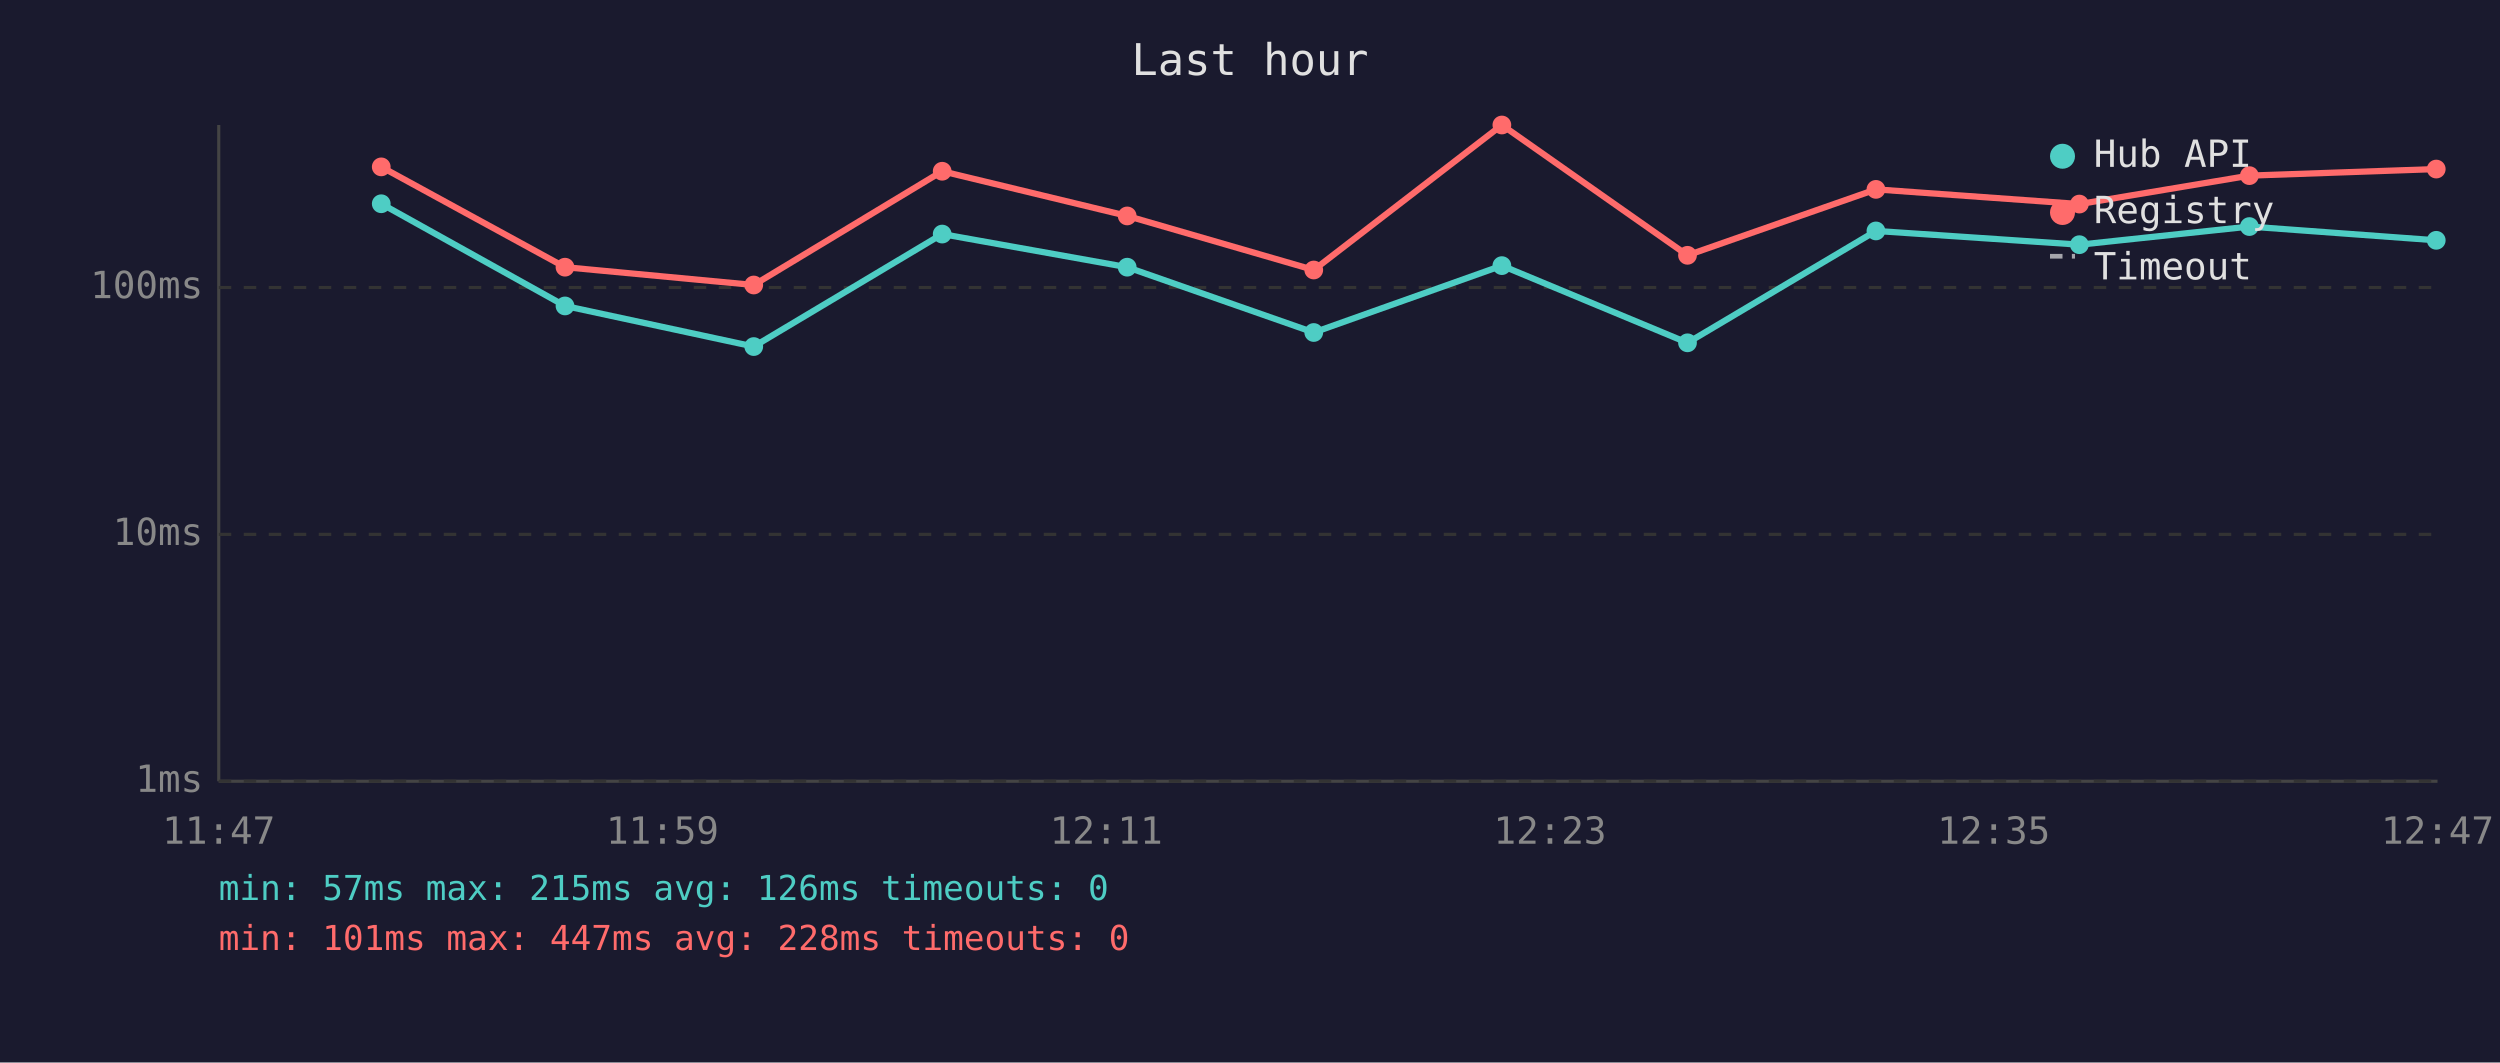
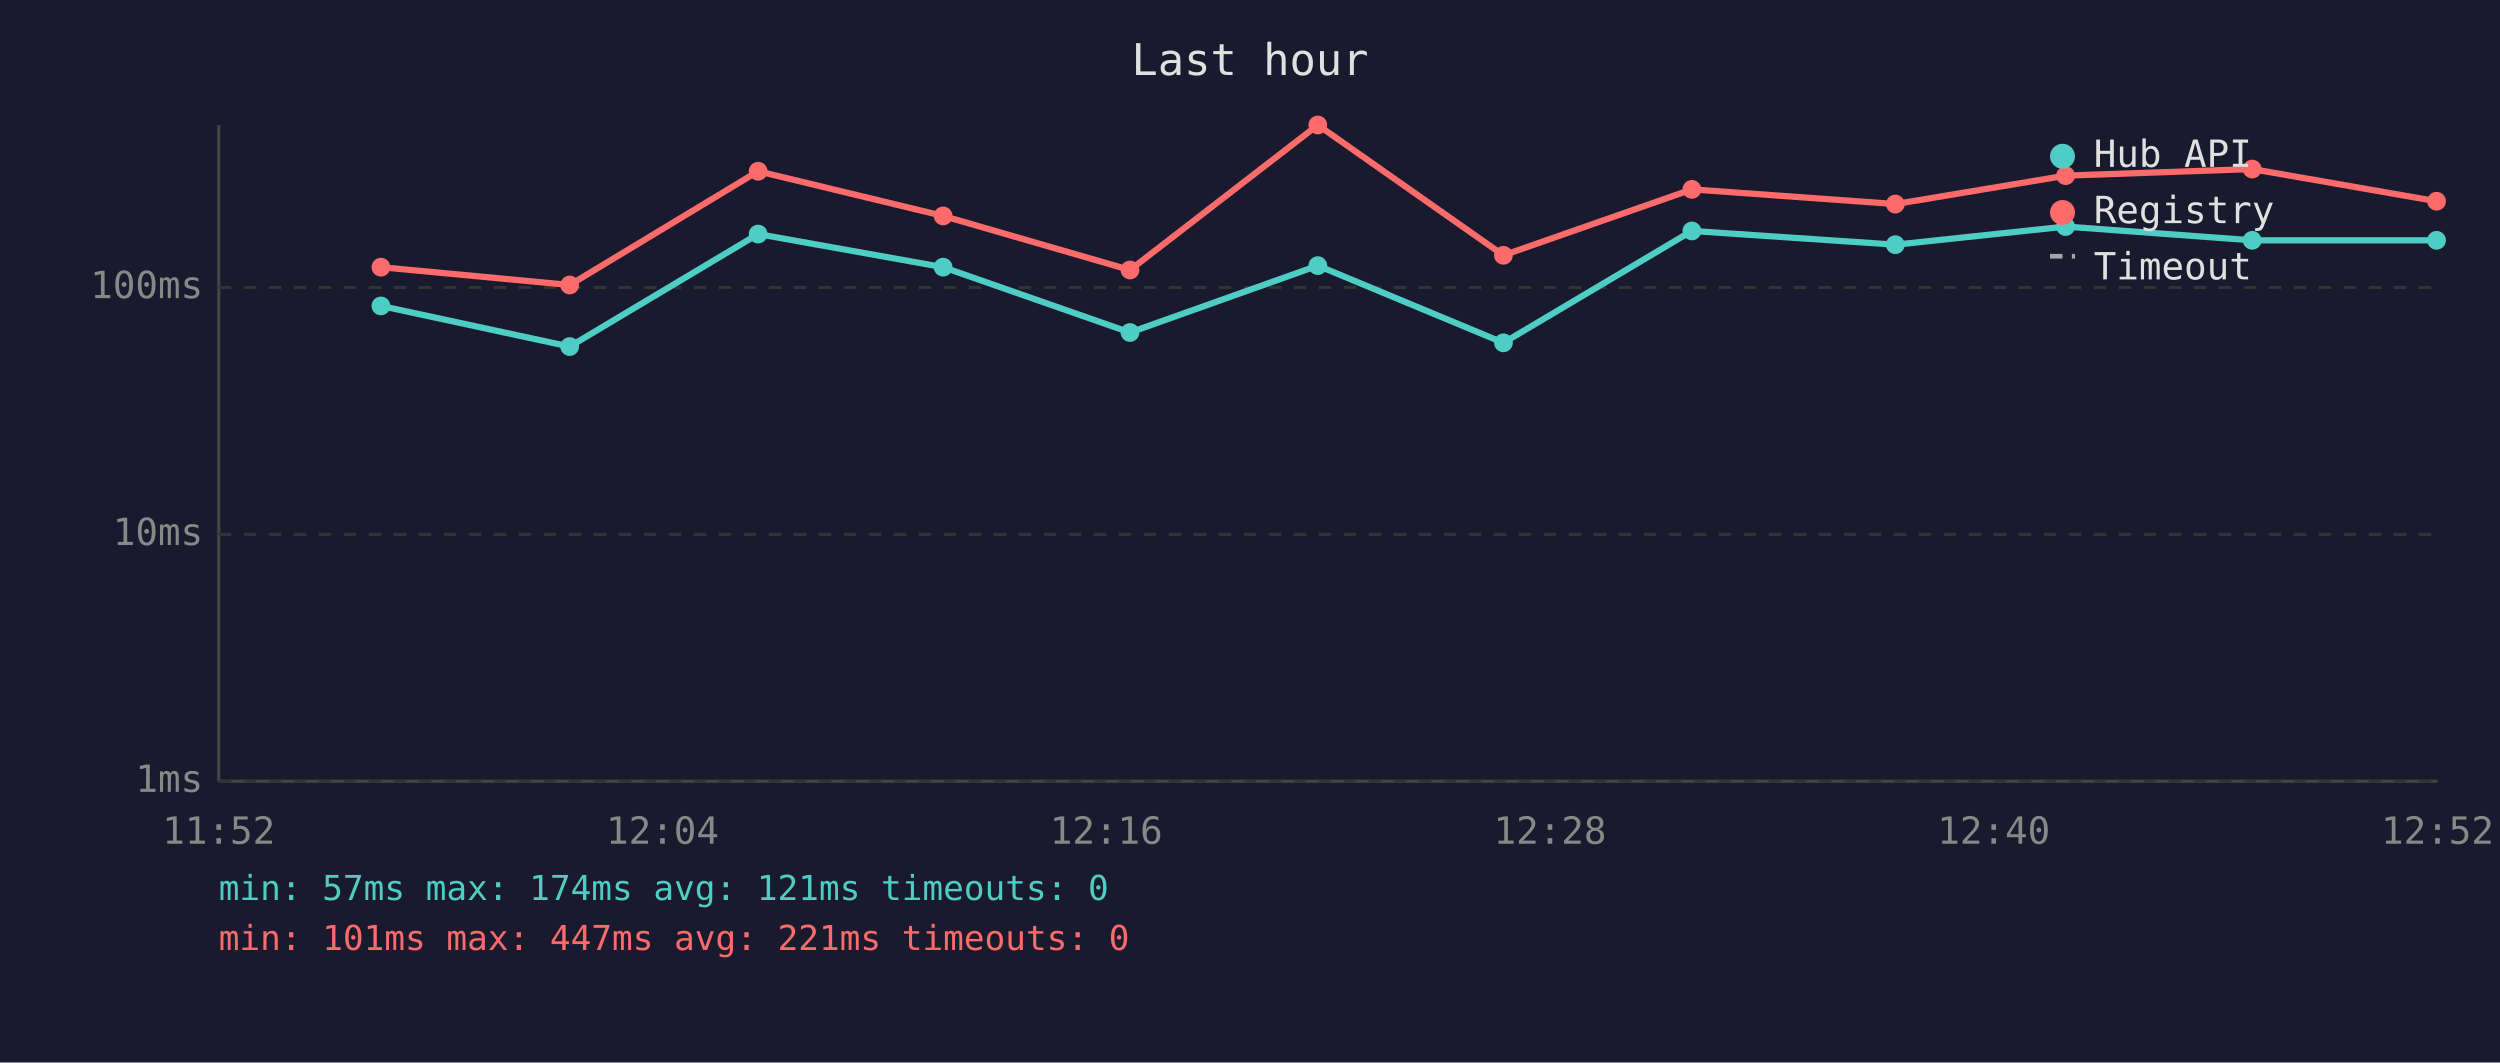
<svg xmlns="http://www.w3.org/2000/svg" viewBox="0 0 800 340" font-family="monospace" font-size="12">
  <rect width="800" height="340" fill="#1a1a2e" />
  <text x="400" y="24" fill="#e0e0e0" font-size="14" text-anchor="middle">Last hour</text>
  <line x1="70" y1="40" x2="70" y2="250" stroke="#444" stroke-width="1" />
  <line x1="70" y1="250" x2="780" y2="250" stroke="#444" stroke-width="1" />
  <line x1="70" y1="250" x2="780" y2="250" stroke="#333" stroke-width="1" stroke-dasharray="4" />
  <text x="65" y="250" fill="#888" text-anchor="end" dominant-baseline="middle">1ms</text>
  <line x1="70" y1="171" x2="780" y2="171" stroke="#333" stroke-width="1" stroke-dasharray="4" />
  <text x="65" y="171" fill="#888" text-anchor="end" dominant-baseline="middle">10ms</text>
  <line x1="70" y1="92" x2="780" y2="92" stroke="#333" stroke-width="1" stroke-dasharray="4" />
  <text x="65" y="92" fill="#888" text-anchor="end" dominant-baseline="middle">100ms</text>
-   <text x="70" y="270" fill="#888" text-anchor="middle">11:47</text>
-   <text x="212" y="270" fill="#888" text-anchor="middle">11:59</text>
-   <text x="354" y="270" fill="#888" text-anchor="middle">12:11</text>
-   <text x="496" y="270" fill="#888" text-anchor="middle">12:23</text>
-   <text x="638" y="270" fill="#888" text-anchor="middle">12:35</text>
-   <text x="780" y="270" fill="#888" text-anchor="middle">12:47</text>
-   <polyline points="122.0,65.2 180.8,97.9 241.2,110.9 301.5,74.9 360.7,85.5 420.4,106.4 480.6,85.0 540.0,109.7 600.3,73.9 665.4,78.3 719.8,72.5 779.6,76.9" fill="none" stroke="#4ecdc4" stroke-width="2" opacity="1" />
-   <circle cx="122.0" cy="65.2" r="3" fill="#4ecdc4" />
-   <circle cx="180.8" cy="97.9" r="3" fill="#4ecdc4" />
-   <circle cx="241.2" cy="110.9" r="3" fill="#4ecdc4" />
-   <circle cx="301.5" cy="74.9" r="3" fill="#4ecdc4" />
-   <circle cx="360.7" cy="85.5" r="3" fill="#4ecdc4" />
-   <circle cx="420.4" cy="106.4" r="3" fill="#4ecdc4" />
-   <circle cx="480.6" cy="85.0" r="3" fill="#4ecdc4" />
-   <circle cx="540.0" cy="109.7" r="3" fill="#4ecdc4" />
-   <circle cx="600.3" cy="73.9" r="3" fill="#4ecdc4" />
-   <circle cx="665.4" cy="78.3" r="3" fill="#4ecdc4" />
-   <circle cx="719.8" cy="72.5" r="3" fill="#4ecdc4" />
-   <circle cx="779.6" cy="76.9" r="3" fill="#4ecdc4" />
-   <polyline points="122.0,53.4 180.8,85.5 241.2,91.2 301.5,54.8 360.7,69.1 420.4,86.4 480.6,40.0 540.0,81.7 600.3,60.6 665.4,65.3 719.8,56.2 779.6,54.1" fill="none" stroke="#ff6b6b" stroke-width="2" opacity="1" />
-   <circle cx="122.0" cy="53.4" r="3" fill="#ff6b6b" />
-   <circle cx="180.8" cy="85.5" r="3" fill="#ff6b6b" />
-   <circle cx="241.2" cy="91.2" r="3" fill="#ff6b6b" />
-   <circle cx="301.5" cy="54.8" r="3" fill="#ff6b6b" />
-   <circle cx="360.7" cy="69.1" r="3" fill="#ff6b6b" />
-   <circle cx="420.4" cy="86.4" r="3" fill="#ff6b6b" />
-   <circle cx="480.6" cy="40.0" r="3" fill="#ff6b6b" />
-   <circle cx="540.0" cy="81.7" r="3" fill="#ff6b6b" />
-   <circle cx="600.3" cy="60.6" r="3" fill="#ff6b6b" />
-   <circle cx="665.4" cy="65.3" r="3" fill="#ff6b6b" />
-   <circle cx="719.8" cy="56.2" r="3" fill="#ff6b6b" />
-   <circle cx="779.6" cy="54.1" r="3" fill="#ff6b6b" />
+   <text x="70" y="270" fill="#888" text-anchor="middle">11:52</text>
+   <text x="212" y="270" fill="#888" text-anchor="middle">12:04</text>
+   <text x="354" y="270" fill="#888" text-anchor="middle">12:16</text>
+   <text x="496" y="270" fill="#888" text-anchor="middle">12:28</text>
+   <text x="638" y="270" fill="#888" text-anchor="middle">12:40</text>
+   <text x="780" y="270" fill="#888" text-anchor="middle">12:52</text>
+   <polyline points="121.9,97.9 182.3,110.9 242.6,74.9 301.8,85.5 361.6,106.4 421.7,85.0 481.1,109.7 541.4,73.9 606.5,78.3 661.0,72.5 720.7,76.9 779.7,76.9" fill="none" stroke="#4ecdc4" stroke-width="2" opacity="1" />
+   <circle cx="121.9" cy="97.9" r="3" fill="#4ecdc4" />
+   <circle cx="182.3" cy="110.9" r="3" fill="#4ecdc4" />
+   <circle cx="242.6" cy="74.9" r="3" fill="#4ecdc4" />
+   <circle cx="301.8" cy="85.5" r="3" fill="#4ecdc4" />
+   <circle cx="361.6" cy="106.4" r="3" fill="#4ecdc4" />
+   <circle cx="421.7" cy="85.0" r="3" fill="#4ecdc4" />
+   <circle cx="481.1" cy="109.7" r="3" fill="#4ecdc4" />
+   <circle cx="541.4" cy="73.9" r="3" fill="#4ecdc4" />
+   <circle cx="606.5" cy="78.3" r="3" fill="#4ecdc4" />
+   <circle cx="661.0" cy="72.5" r="3" fill="#4ecdc4" />
+   <circle cx="720.7" cy="76.9" r="3" fill="#4ecdc4" />
+   <circle cx="779.7" cy="76.9" r="3" fill="#4ecdc4" />
+   <polyline points="121.9,85.5 182.3,91.2 242.6,54.8 301.8,69.1 361.6,86.4 421.7,40.0 481.1,81.7 541.4,60.6 606.5,65.3 661.0,56.2 720.7,54.1 779.7,64.4" fill="none" stroke="#ff6b6b" stroke-width="2" opacity="1" />
+   <circle cx="121.9" cy="85.5" r="3" fill="#ff6b6b" />
+   <circle cx="182.3" cy="91.2" r="3" fill="#ff6b6b" />
+   <circle cx="242.6" cy="54.8" r="3" fill="#ff6b6b" />
+   <circle cx="301.8" cy="69.1" r="3" fill="#ff6b6b" />
+   <circle cx="361.6" cy="86.4" r="3" fill="#ff6b6b" />
+   <circle cx="421.7" cy="40.0" r="3" fill="#ff6b6b" />
+   <circle cx="481.1" cy="81.7" r="3" fill="#ff6b6b" />
+   <circle cx="541.4" cy="60.6" r="3" fill="#ff6b6b" />
+   <circle cx="606.5" cy="65.3" r="3" fill="#ff6b6b" />
+   <circle cx="661.0" cy="56.2" r="3" fill="#ff6b6b" />
+   <circle cx="720.7" cy="54.1" r="3" fill="#ff6b6b" />
+   <circle cx="779.7" cy="64.4" r="3" fill="#ff6b6b" />
  <circle cx="660" cy="50" r="4" fill="#4ecdc4" />
  <text x="670" y="50" fill="#e0e0e0" dominant-baseline="middle">Hub API</text>
  <circle cx="660" cy="68" r="4" fill="#ff6b6b" />
  <text x="670" y="68" fill="#e0e0e0" dominant-baseline="middle">Registry</text>
  <line x1="656" y1="82" x2="664" y2="82" stroke="#e0e0e0" stroke-width="1.5" stroke-dasharray="4,3" opacity="0.7" />
  <text x="670" y="86" fill="#e0e0e0" dominant-baseline="middle">Timeout</text>
-   <text x="70" y="288" fill="#4ecdc4" font-size="11">min: 57ms  max: 215ms  avg: 126ms  timeouts: 0</text>
-   <text x="70" y="304" fill="#ff6b6b" font-size="11">min: 101ms  max: 447ms  avg: 228ms  timeouts: 0</text>
+   <text x="70" y="288" fill="#4ecdc4" font-size="11">min: 57ms  max: 174ms  avg: 121ms  timeouts: 0</text>
+   <text x="70" y="304" fill="#ff6b6b" font-size="11">min: 101ms  max: 447ms  avg: 221ms  timeouts: 0</text>
</svg>
